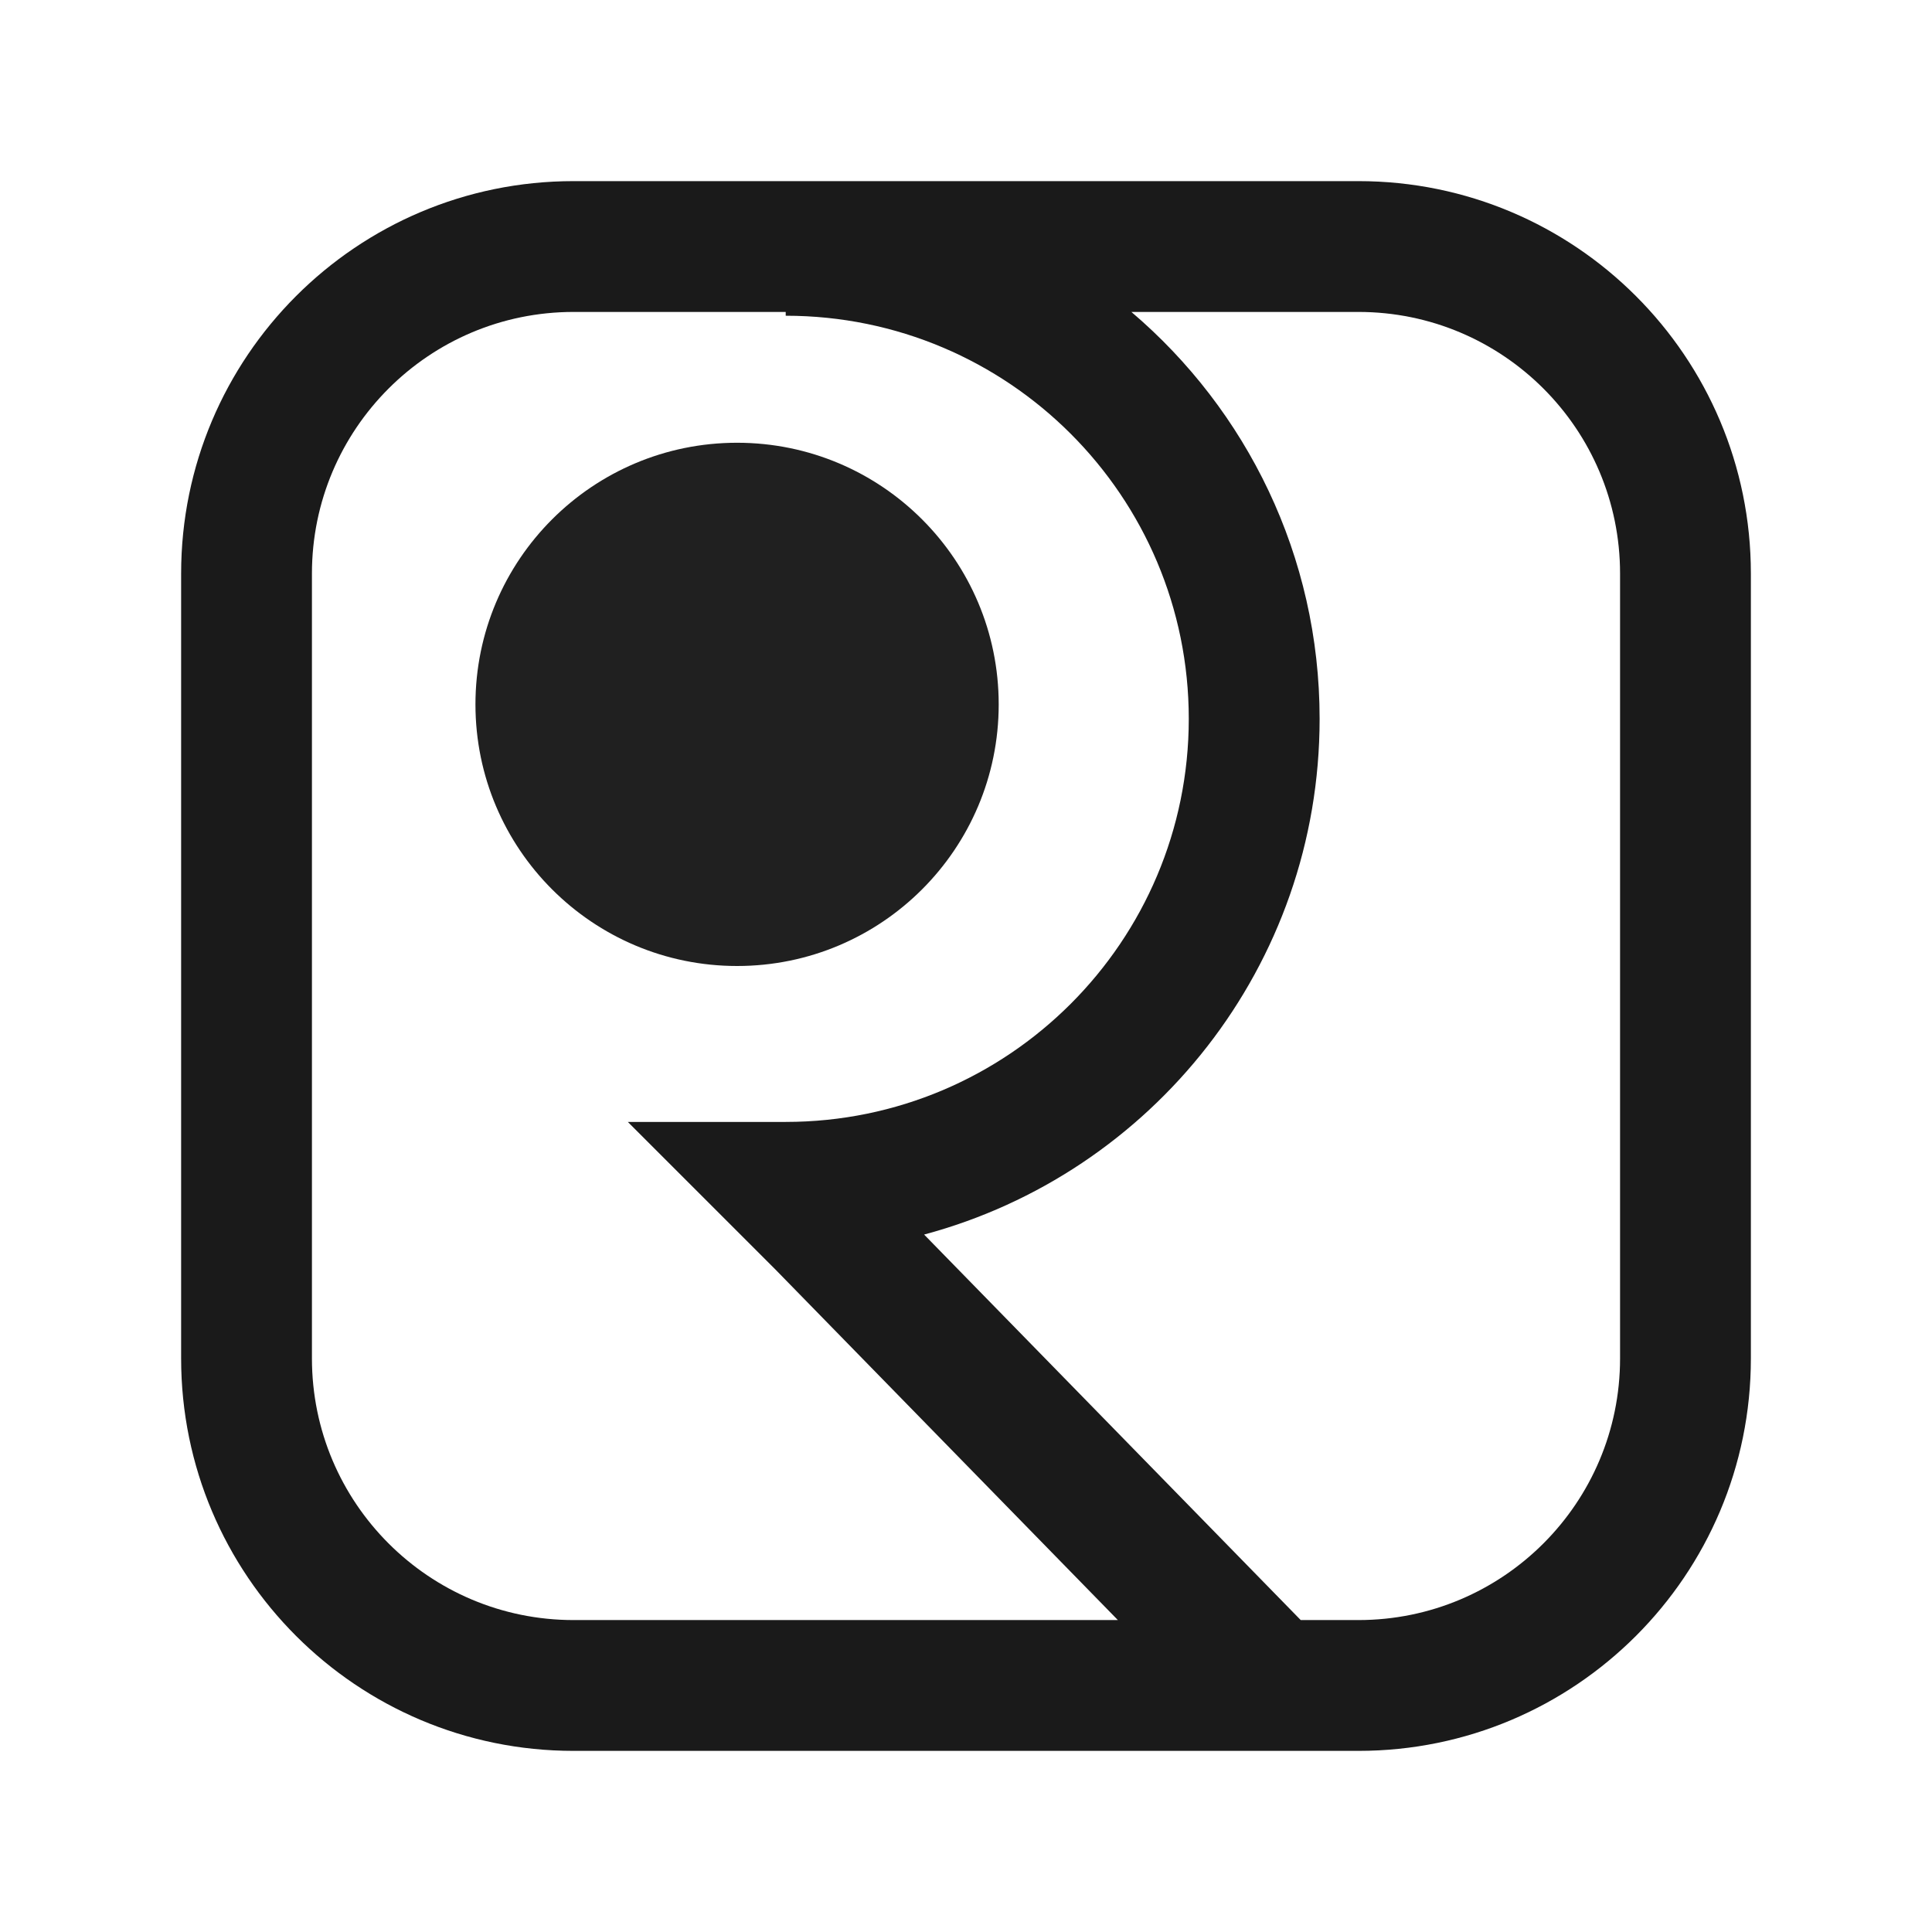
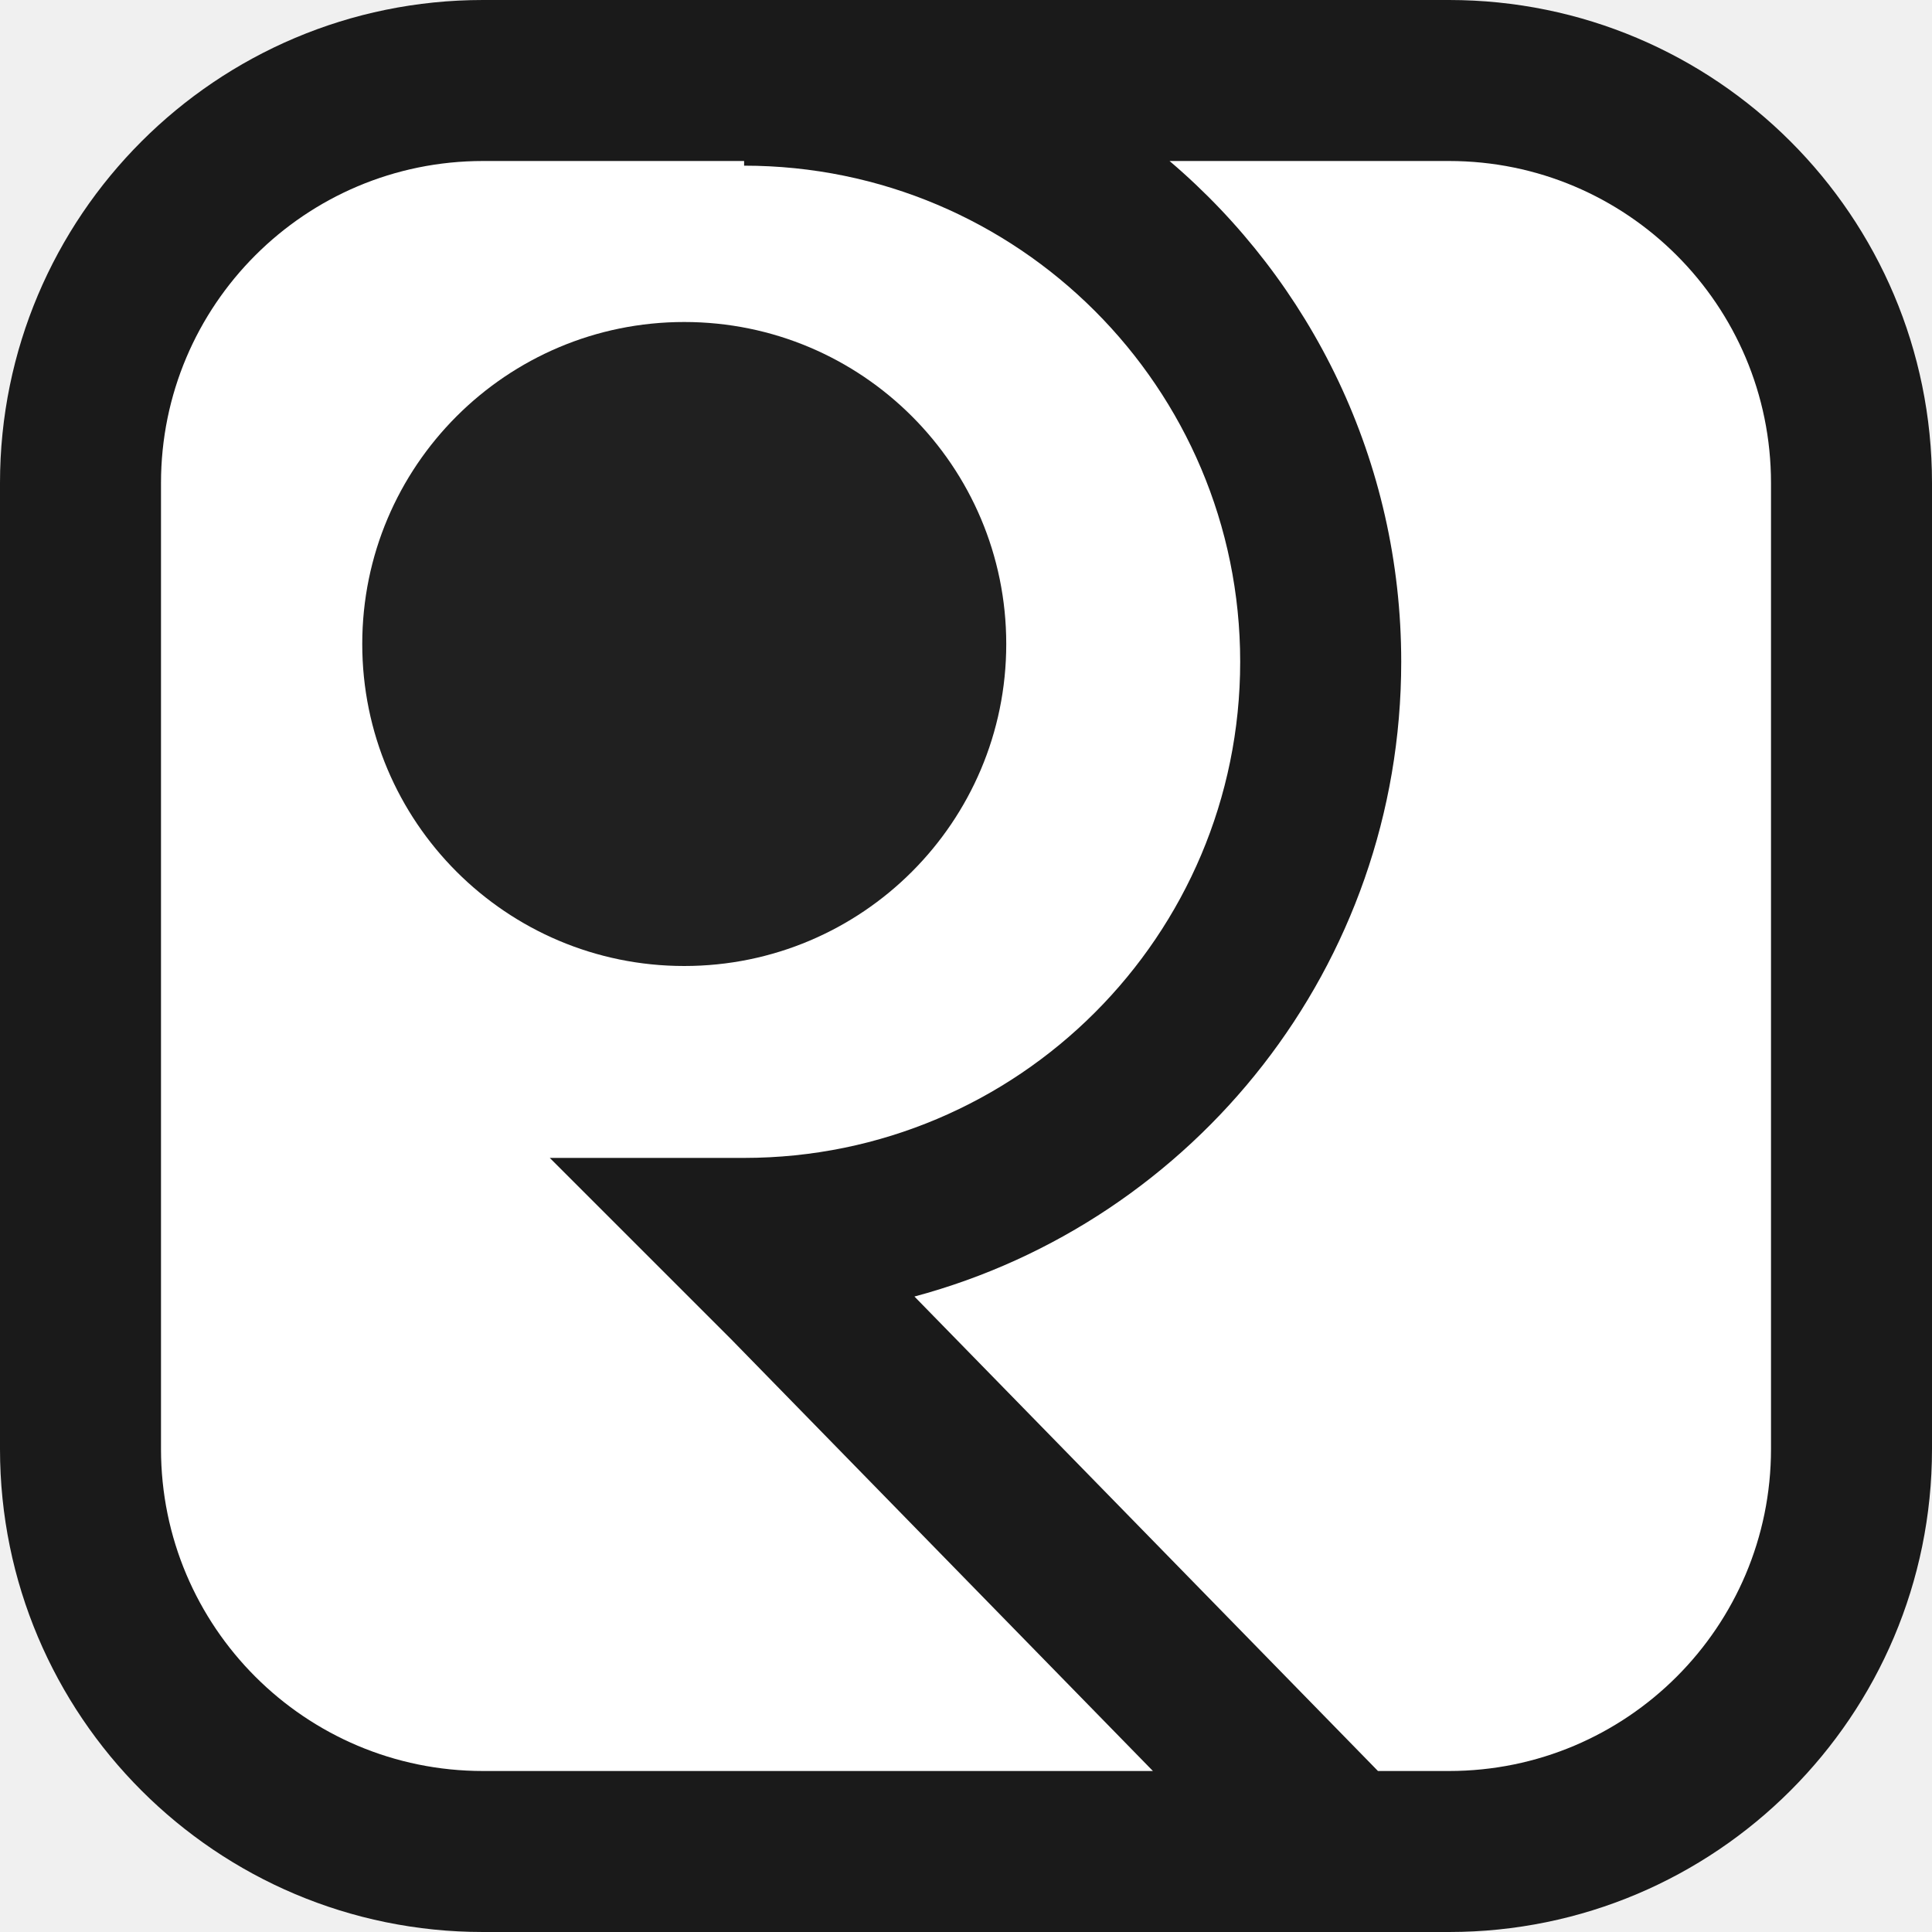
- <svg xmlns="http://www.w3.org/2000/svg" width="512" height="512" viewBox="0 0 512 512">
-   <rect width="512" height="512" fill="#ffffff" />
-   <g transform="translate(48 48) scale(8.666667) translate(-3 -3)">
-     <rect x="3" y="3" width="48" height="48" rx="12" fill="#1A1A1A" />
-     <path d="M21.487 7.116C28.294 7.116 33.812 12.634 33.812 19.441C33.812 26.248 28.294 31.767 21.487 31.768H16.659L21.159 36.267L31.644 47H15C10.582 47 7 43.418 7 39V15C7 10.582 10.582 7 15 7H21.487V7.116Z" fill="white" />
-     <path d="M39 7C43.418 7 47 10.582 47 15V39C47 43.418 43.418 47 39 47H37.235L25.719 35.212C32.683 33.348 37.813 26.994 37.813 19.441C37.813 14.457 35.578 9.995 32.057 7H39Z" fill="white" />
-     <circle cx="20" cy="19" r="8" fill="#202020" />
-   </g>
+ <svg xmlns="http://www.w3.org/2000/svg" width="48" height="48" viewBox="3 3 48 48" fill="none">
+   <rect x="3" y="3" width="48" height="48" rx="12" fill="#1A1A1A" />
+   <path d="M21.487 7.116C28.294 7.116 33.812 12.634 33.812 19.441C33.812 26.248 28.294 31.767 21.487 31.768H16.659L21.159 36.267L31.644 47H15C10.582 47 7 43.418 7 39V15C7 10.582 10.582 7 15 7H21.487V7.116Z" fill="white" />
+   <path d="M39 7C43.418 7 47 10.582 47 15V39C47 43.418 43.418 47 39 47H37.235L25.719 35.212C32.683 33.348 37.813 26.994 37.813 19.441C37.813 14.457 35.578 9.995 32.057 7H39Z" fill="white" />
+   <circle cx="20" cy="19" r="8" fill="#202020" />
</svg>
